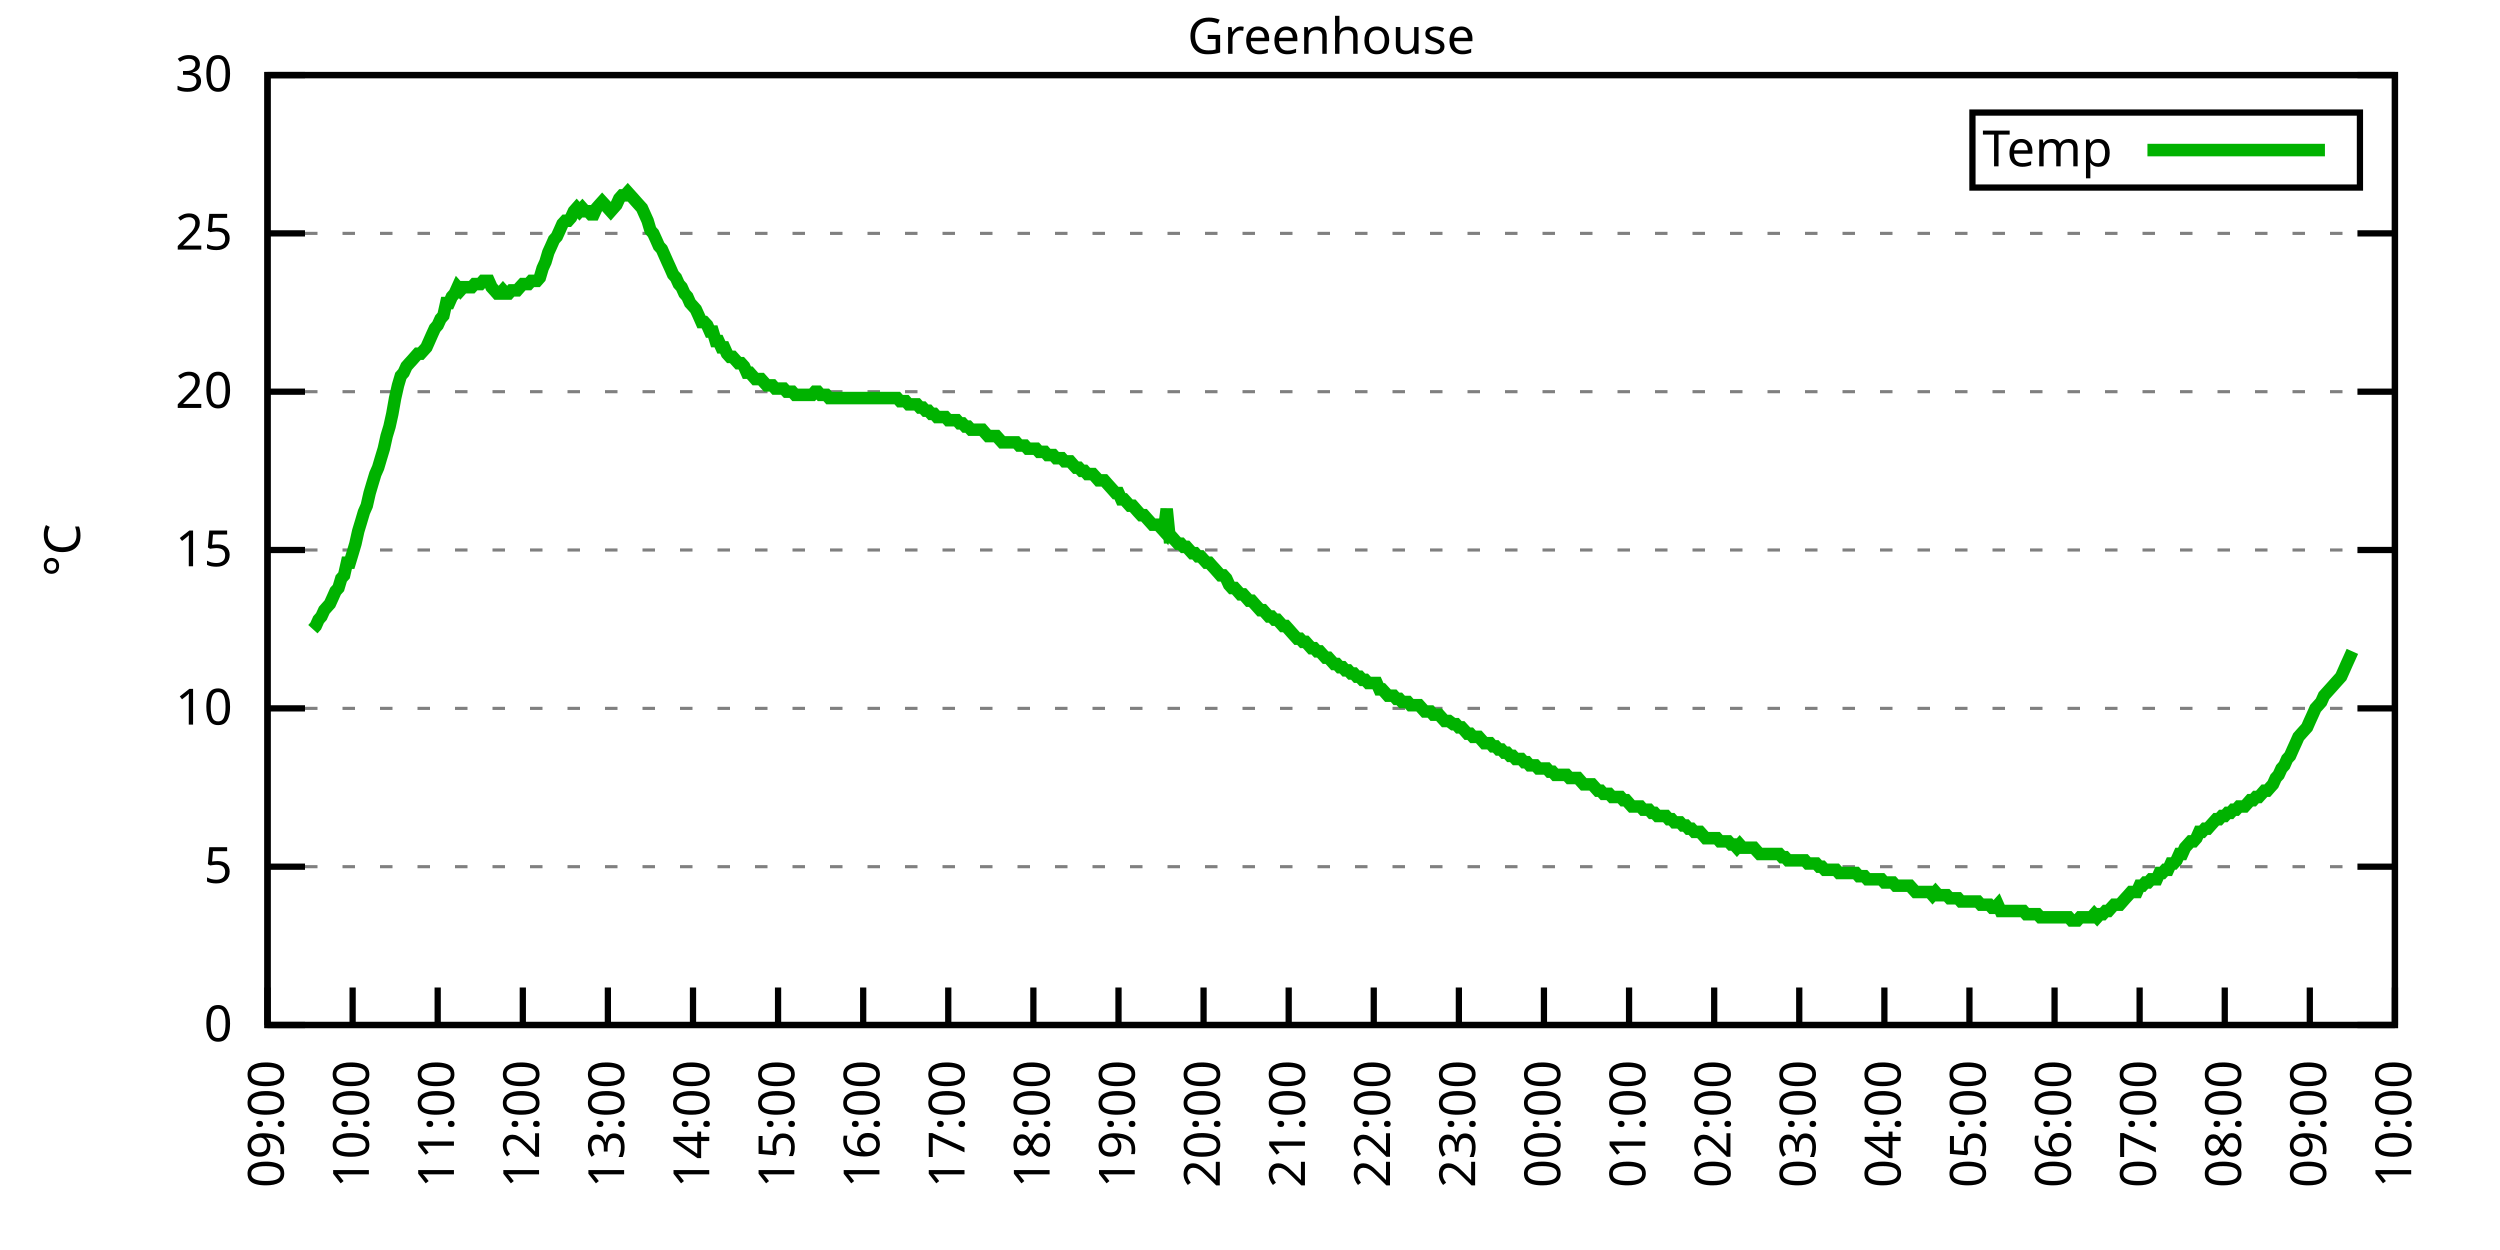
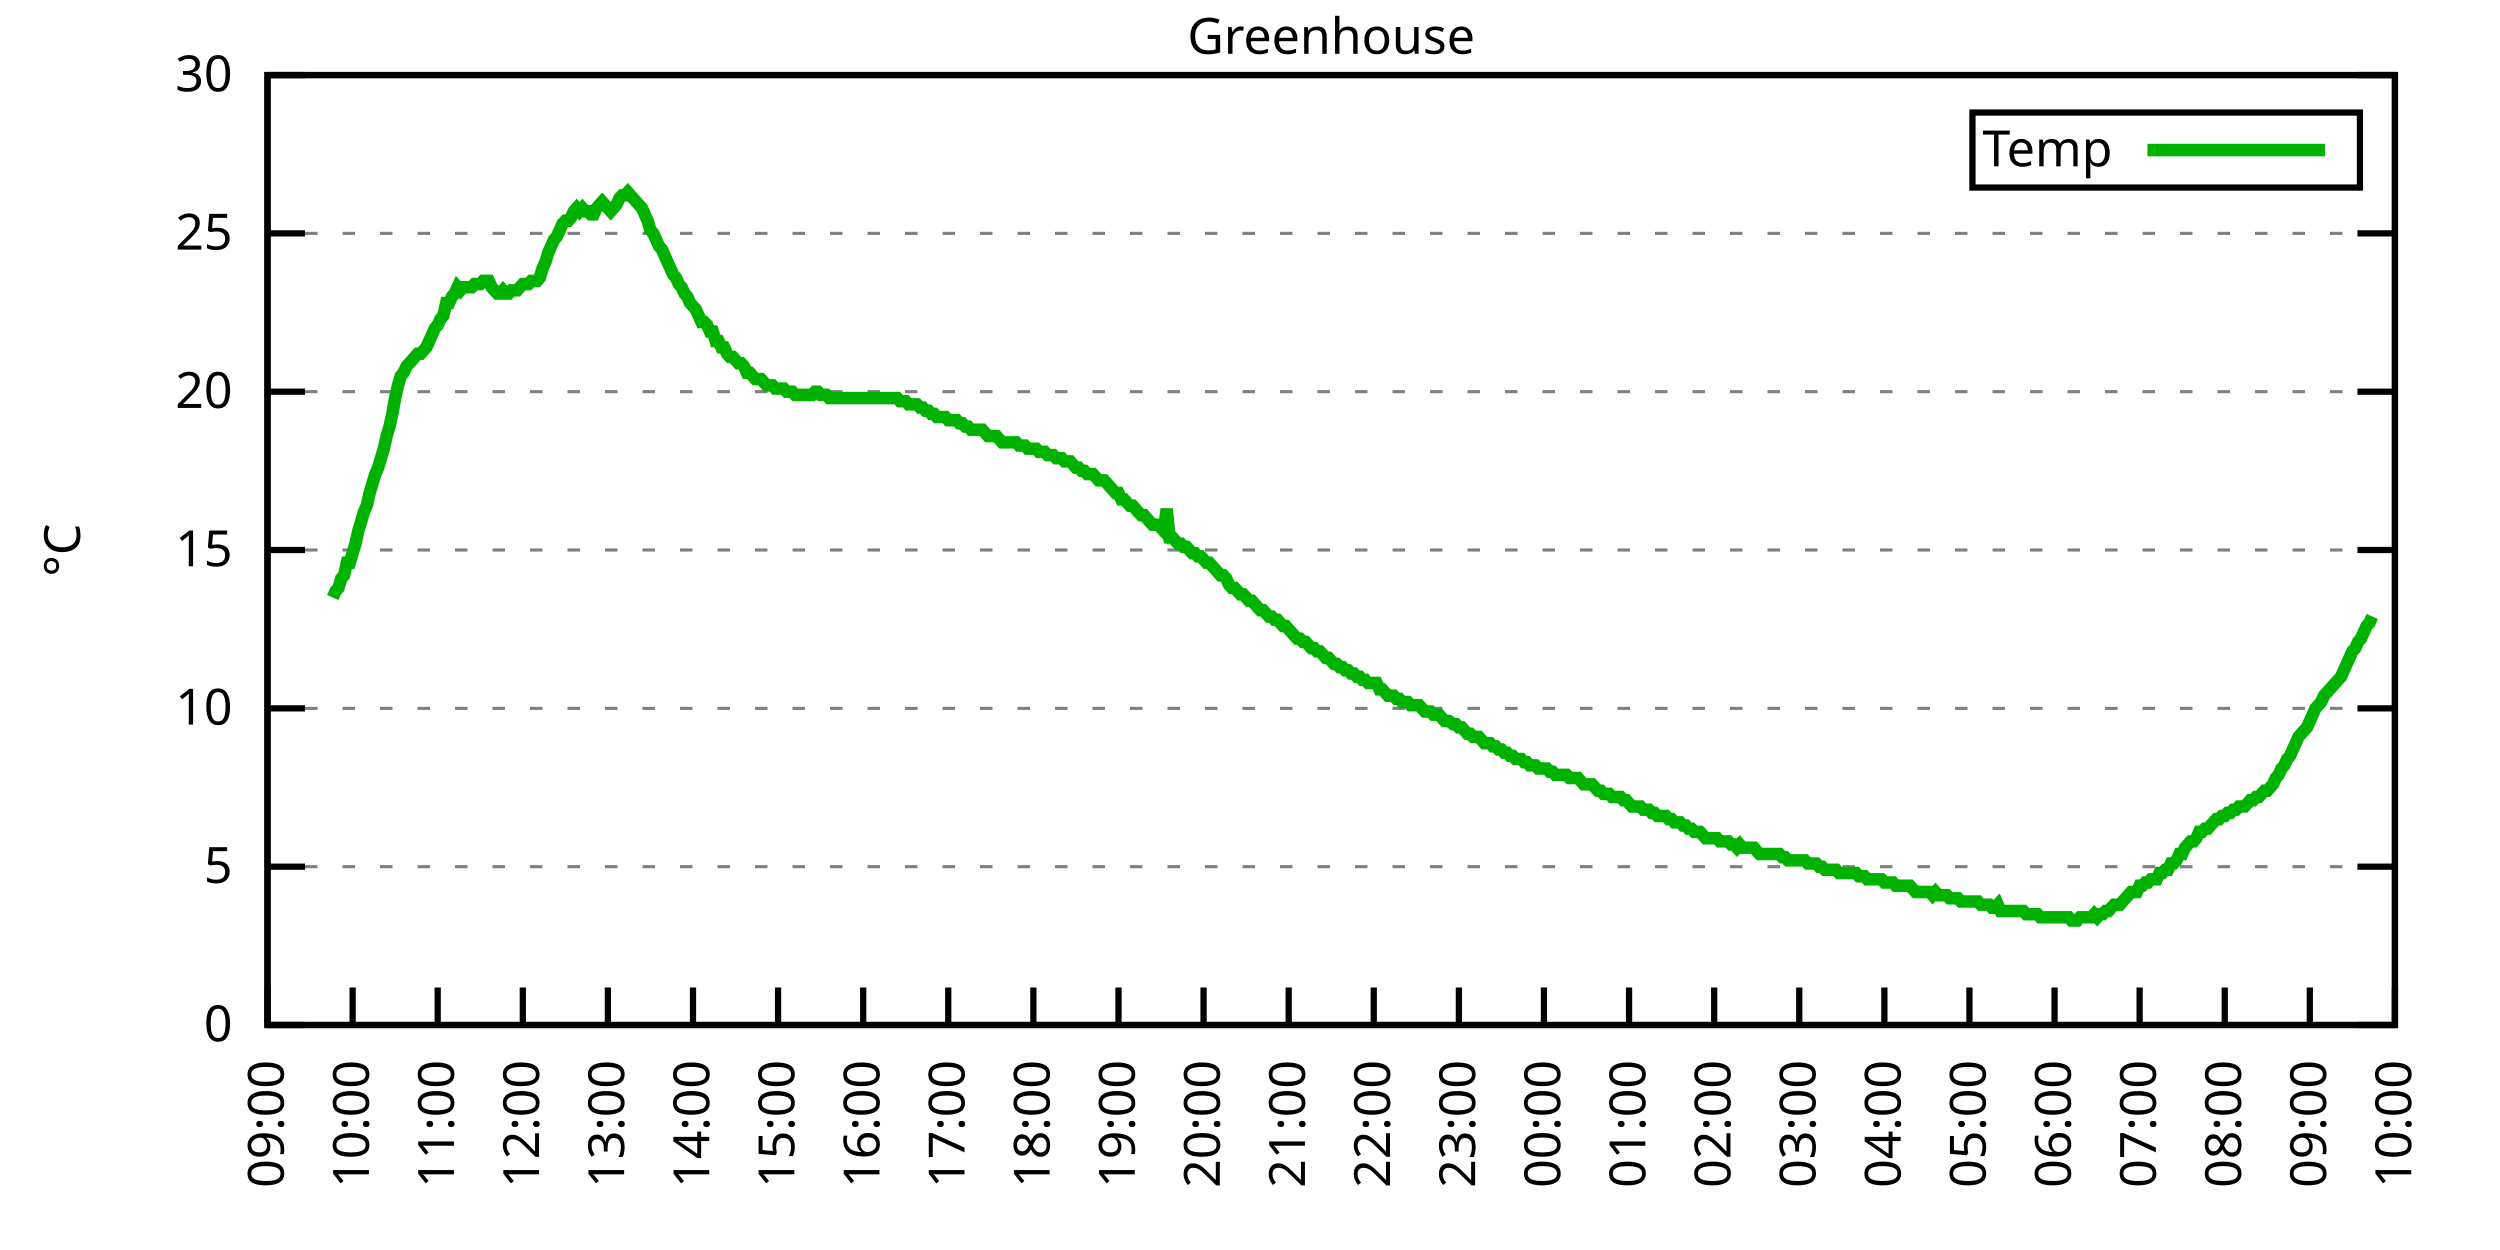
<svg xmlns="http://www.w3.org/2000/svg" xmlns:xlink="http://www.w3.org/1999/xlink" width="400" height="200" viewBox="0 0 400 200">
  <g id="gnuplot_canvas">
    <rect x="0" y="0" width="400" height="200" fill="none" />
    <defs>
      <circle id="gpDot" r="0.5" stroke-width="0.5" stroke="currentColor" />
      <path id="gpPt0" stroke-width="0.333" stroke="currentColor" d="M-1,0 h2 M0,-1 v2" />
      <path id="gpPt1" stroke-width="0.333" stroke="currentColor" d="M-1,-1 L1,1 M1,-1 L-1,1" />
      <path id="gpPt2" stroke-width="0.333" stroke="currentColor" d="M-1,0 L1,0 M0,-1 L0,1 M-1,-1 L1,1 M-1,1 L1,-1" />
      <rect id="gpPt3" stroke-width="0.333" stroke="currentColor" x="-1" y="-1" width="2" height="2" />
      <rect id="gpPt4" stroke-width="0.333" stroke="currentColor" fill="currentColor" x="-1" y="-1" width="2" height="2" />
      <circle id="gpPt5" stroke-width="0.333" stroke="currentColor" cx="0" cy="0" r="1" />
      <use xlink:href="#gpPt5" id="gpPt6" fill="currentColor" stroke="none" />
      <path id="gpPt7" stroke-width="0.333" stroke="currentColor" d="M0,-1.33 L-1.33,0.67 L1.33,0.67 z" />
      <use xlink:href="#gpPt7" id="gpPt8" fill="currentColor" stroke="none" />
      <use xlink:href="#gpPt7" id="gpPt9" stroke="currentColor" transform="rotate(180)" />
      <use xlink:href="#gpPt9" id="gpPt10" fill="currentColor" stroke="none" />
      <use xlink:href="#gpPt3" id="gpPt11" stroke="currentColor" transform="rotate(45)" />
      <use xlink:href="#gpPt11" id="gpPt12" fill="currentColor" stroke="none" />
      <path id="gpPt13" stroke-width="0.333" stroke="currentColor" d="M0,1.330 L1.265,0.411 L0.782,-1.067 L-0.782,-1.076 L-1.265,0.411 z" />
      <use xlink:href="#gpPt13" id="gpPt14" fill="currentColor" stroke="none" />
      <filter id="textbox" filterUnits="objectBoundingBox" x="0" y="0" height="1" width="1">
        <feFlood flood-color="white" flood-opacity="1" result="bgnd" />
        <feComposite in="SourceGraphic" in2="bgnd" operator="atop" />
      </filter>
      <filter id="greybox" filterUnits="objectBoundingBox" x="0" y="0" height="1" width="1">
        <feFlood flood-color="lightgrey" flood-opacity="1" result="grey" />
        <feComposite in="SourceGraphic" in2="grey" operator="atop" />
      </filter>
    </defs>
    <g fill="none" color="white" stroke="currentColor" stroke-width="1.00" stroke-linecap="butt" stroke-linejoin="miter">
</g>
    <g fill="none" color="black" stroke="currentColor" stroke-width="1.00" stroke-linecap="butt" stroke-linejoin="miter">
      <g stroke="none" shape-rendering="crispEdges">
        <polygon fill="rgb(255, 255, 255)" points="42.80,164.00 383.18,164.00 383.18,12.02 42.80,12.02 " />
      </g>
    </g>
    <g fill="none" color="black" stroke="currentColor" stroke-width="1.00" stroke-linecap="butt" stroke-linejoin="miter">
</g>
    <g fill="none" color="black" stroke="black" stroke-width="0.50" stroke-linecap="butt" stroke-linejoin="miter">
</g>
    <g fill="none" color="gray" stroke="currentColor" stroke-width="0.50" stroke-linecap="butt" stroke-linejoin="miter">
      <path stroke="gray" stroke-dasharray="2,4" class="gridline" d="M42.80,164.00 L383.19,164.00  " />
    </g>
    <g fill="none" color="gray" stroke="gray" stroke-width="1.00" stroke-linecap="butt" stroke-linejoin="miter">
</g>
    <g fill="none" color="black" stroke="currentColor" stroke-width="1.00" stroke-linecap="butt" stroke-linejoin="miter">
      <path stroke="black" d="M42.80,164.00 L48.80,164.00 M383.19,164.00 L377.19,164.00  " />
      <g transform="translate(37.20,166.60)" stroke="none" fill="black" font-family="Sans" font-size="8.00" text-anchor="end">
        <text>
          <tspan font-family="Sans"> 0</tspan>
        </text>
      </g>
    </g>
    <g fill="none" color="black" stroke="currentColor" stroke-width="1.00" stroke-linecap="butt" stroke-linejoin="miter">
</g>
    <g fill="none" color="black" stroke="black" stroke-width="0.50" stroke-linecap="butt" stroke-linejoin="miter">
</g>
    <g fill="none" color="gray" stroke="currentColor" stroke-width="0.50" stroke-linecap="butt" stroke-linejoin="miter">
      <path stroke="gray" stroke-dasharray="2,4" class="gridline" d="M42.80,138.67 L383.19,138.67  " />
    </g>
    <g fill="none" color="gray" stroke="gray" stroke-width="1.00" stroke-linecap="butt" stroke-linejoin="miter">
</g>
    <g fill="none" color="black" stroke="currentColor" stroke-width="1.00" stroke-linecap="butt" stroke-linejoin="miter">
      <path stroke="black" d="M42.80,138.67 L48.80,138.67 M383.19,138.67 L377.19,138.67  " />
      <g transform="translate(37.20,141.27)" stroke="none" fill="black" font-family="Sans" font-size="8.00" text-anchor="end">
        <text>
          <tspan font-family="Sans"> 5</tspan>
        </text>
      </g>
    </g>
    <g fill="none" color="black" stroke="currentColor" stroke-width="1.00" stroke-linecap="butt" stroke-linejoin="miter">
</g>
    <g fill="none" color="black" stroke="black" stroke-width="0.50" stroke-linecap="butt" stroke-linejoin="miter">
</g>
    <g fill="none" color="gray" stroke="currentColor" stroke-width="0.50" stroke-linecap="butt" stroke-linejoin="miter">
      <path stroke="gray" stroke-dasharray="2,4" class="gridline" d="M42.80,113.34 L383.19,113.34  " />
    </g>
    <g fill="none" color="gray" stroke="gray" stroke-width="1.00" stroke-linecap="butt" stroke-linejoin="miter">
</g>
    <g fill="none" color="black" stroke="currentColor" stroke-width="1.00" stroke-linecap="butt" stroke-linejoin="miter">
      <path stroke="black" d="M42.80,113.34 L48.80,113.34 M383.19,113.34 L377.19,113.34  " />
      <g transform="translate(37.20,115.94)" stroke="none" fill="black" font-family="Sans" font-size="8.00" text-anchor="end">
        <text>
          <tspan font-family="Sans"> 10</tspan>
        </text>
      </g>
    </g>
    <g fill="none" color="black" stroke="currentColor" stroke-width="1.00" stroke-linecap="butt" stroke-linejoin="miter">
</g>
    <g fill="none" color="black" stroke="black" stroke-width="0.50" stroke-linecap="butt" stroke-linejoin="miter">
</g>
    <g fill="none" color="gray" stroke="currentColor" stroke-width="0.50" stroke-linecap="butt" stroke-linejoin="miter">
      <path stroke="gray" stroke-dasharray="2,4" class="gridline" d="M42.80,88.00 L383.19,88.00  " />
    </g>
    <g fill="none" color="gray" stroke="gray" stroke-width="1.00" stroke-linecap="butt" stroke-linejoin="miter">
</g>
    <g fill="none" color="black" stroke="currentColor" stroke-width="1.00" stroke-linecap="butt" stroke-linejoin="miter">
      <path stroke="black" d="M42.80,88.00 L48.80,88.00 M383.19,88.00 L377.19,88.00  " />
      <g transform="translate(37.20,90.60)" stroke="none" fill="black" font-family="Sans" font-size="8.00" text-anchor="end">
        <text>
          <tspan font-family="Sans"> 15</tspan>
        </text>
      </g>
    </g>
    <g fill="none" color="black" stroke="currentColor" stroke-width="1.00" stroke-linecap="butt" stroke-linejoin="miter">
</g>
    <g fill="none" color="black" stroke="black" stroke-width="0.50" stroke-linecap="butt" stroke-linejoin="miter">
</g>
    <g fill="none" color="gray" stroke="currentColor" stroke-width="0.50" stroke-linecap="butt" stroke-linejoin="miter">
      <path stroke="gray" stroke-dasharray="2,4" class="gridline" d="M42.80,62.67 L383.19,62.67  " />
    </g>
    <g fill="none" color="gray" stroke="gray" stroke-width="1.00" stroke-linecap="butt" stroke-linejoin="miter">
</g>
    <g fill="none" color="black" stroke="currentColor" stroke-width="1.00" stroke-linecap="butt" stroke-linejoin="miter">
      <path stroke="black" d="M42.80,62.67 L48.80,62.67 M383.19,62.67 L377.19,62.67  " />
      <g transform="translate(37.20,65.27)" stroke="none" fill="black" font-family="Sans" font-size="8.00" text-anchor="end">
        <text>
          <tspan font-family="Sans"> 20</tspan>
        </text>
      </g>
    </g>
    <g fill="none" color="black" stroke="currentColor" stroke-width="1.00" stroke-linecap="butt" stroke-linejoin="miter">
</g>
    <g fill="none" color="black" stroke="black" stroke-width="0.50" stroke-linecap="butt" stroke-linejoin="miter">
</g>
    <g fill="none" color="gray" stroke="currentColor" stroke-width="0.50" stroke-linecap="butt" stroke-linejoin="miter">
      <path stroke="gray" stroke-dasharray="2,4" class="gridline" d="M42.80,37.34 L383.19,37.34  " />
    </g>
    <g fill="none" color="gray" stroke="gray" stroke-width="1.00" stroke-linecap="butt" stroke-linejoin="miter">
</g>
    <g fill="none" color="black" stroke="currentColor" stroke-width="1.00" stroke-linecap="butt" stroke-linejoin="miter">
      <path stroke="black" d="M42.80,37.34 L48.80,37.34 M383.19,37.34 L377.19,37.34  " />
      <g transform="translate(37.20,39.94)" stroke="none" fill="black" font-family="Sans" font-size="8.00" text-anchor="end">
        <text>
          <tspan font-family="Sans"> 25</tspan>
        </text>
      </g>
    </g>
    <g fill="none" color="black" stroke="currentColor" stroke-width="1.00" stroke-linecap="butt" stroke-linejoin="miter">
</g>
    <g fill="none" color="black" stroke="black" stroke-width="0.50" stroke-linecap="butt" stroke-linejoin="miter">
</g>
    <g fill="none" color="gray" stroke="currentColor" stroke-width="0.50" stroke-linecap="butt" stroke-linejoin="miter">
      <path stroke="gray" stroke-dasharray="2,4" class="gridline" d="M42.80,12.01 L383.19,12.01  " />
    </g>
    <g fill="none" color="gray" stroke="gray" stroke-width="1.00" stroke-linecap="butt" stroke-linejoin="miter">
</g>
    <g fill="none" color="black" stroke="currentColor" stroke-width="1.00" stroke-linecap="butt" stroke-linejoin="miter">
      <path stroke="black" d="M42.80,12.01 L48.80,12.01 M383.19,12.01 L377.19,12.01  " />
      <g transform="translate(37.20,14.61)" stroke="none" fill="black" font-family="Sans" font-size="8.00" text-anchor="end">
        <text>
          <tspan font-family="Sans"> 30</tspan>
        </text>
      </g>
    </g>
    <g fill="none" color="black" stroke="currentColor" stroke-width="1.00" stroke-linecap="butt" stroke-linejoin="miter">
      <path stroke="black" d="M42.80,164.00 L42.80,158.00  " />
      <g transform="translate(45.40,169.60) rotate(270.00)" stroke="none" fill="black" font-family="Sans" font-size="8.00" text-anchor="end">
        <text>
          <tspan font-family="Sans">09:00</tspan>
        </text>
      </g>
    </g>
    <g fill="none" color="black" stroke="currentColor" stroke-width="1.00" stroke-linecap="butt" stroke-linejoin="miter">
      <path stroke="black" d="M56.42,164.00 L56.42,158.00  " />
      <g transform="translate(59.02,169.60) rotate(270.00)" stroke="none" fill="black" font-family="Sans" font-size="8.00" text-anchor="end">
        <text>
          <tspan font-family="Sans">10:00</tspan>
        </text>
      </g>
    </g>
    <g fill="none" color="black" stroke="currentColor" stroke-width="1.00" stroke-linecap="butt" stroke-linejoin="miter">
      <path stroke="black" d="M70.03,164.00 L70.03,158.00  " />
      <g transform="translate(72.63,169.60) rotate(270.00)" stroke="none" fill="black" font-family="Sans" font-size="8.00" text-anchor="end">
        <text>
          <tspan font-family="Sans">11:00</tspan>
        </text>
      </g>
    </g>
    <g fill="none" color="black" stroke="currentColor" stroke-width="1.00" stroke-linecap="butt" stroke-linejoin="miter">
      <path stroke="black" d="M83.65,164.00 L83.65,158.00  " />
      <g transform="translate(86.25,169.60) rotate(270.00)" stroke="none" fill="black" font-family="Sans" font-size="8.00" text-anchor="end">
        <text>
          <tspan font-family="Sans">12:00</tspan>
        </text>
      </g>
    </g>
    <g fill="none" color="black" stroke="currentColor" stroke-width="1.00" stroke-linecap="butt" stroke-linejoin="miter">
      <path stroke="black" d="M97.26,164.00 L97.26,158.00  " />
      <g transform="translate(99.86,169.60) rotate(270.00)" stroke="none" fill="black" font-family="Sans" font-size="8.00" text-anchor="end">
        <text>
          <tspan font-family="Sans">13:00</tspan>
        </text>
      </g>
    </g>
    <g fill="none" color="black" stroke="currentColor" stroke-width="1.00" stroke-linecap="butt" stroke-linejoin="miter">
      <path stroke="black" d="M110.88,164.00 L110.88,158.00  " />
      <g transform="translate(113.48,169.60) rotate(270.00)" stroke="none" fill="black" font-family="Sans" font-size="8.00" text-anchor="end">
        <text>
          <tspan font-family="Sans">14:00</tspan>
        </text>
      </g>
    </g>
    <g fill="none" color="black" stroke="currentColor" stroke-width="1.00" stroke-linecap="butt" stroke-linejoin="miter">
      <path stroke="black" d="M124.49,164.00 L124.49,158.00  " />
      <g transform="translate(127.09,169.60) rotate(270.00)" stroke="none" fill="black" font-family="Sans" font-size="8.00" text-anchor="end">
        <text>
          <tspan font-family="Sans">15:00</tspan>
        </text>
      </g>
    </g>
    <g fill="none" color="black" stroke="currentColor" stroke-width="1.00" stroke-linecap="butt" stroke-linejoin="miter">
      <path stroke="black" d="M138.11,164.00 L138.11,158.00  " />
      <g transform="translate(140.71,169.60) rotate(270.00)" stroke="none" fill="black" font-family="Sans" font-size="8.00" text-anchor="end">
        <text>
          <tspan font-family="Sans">16:00</tspan>
        </text>
      </g>
    </g>
    <g fill="none" color="black" stroke="currentColor" stroke-width="1.00" stroke-linecap="butt" stroke-linejoin="miter">
      <path stroke="black" d="M151.72,164.00 L151.72,158.00  " />
      <g transform="translate(154.32,169.60) rotate(270.00)" stroke="none" fill="black" font-family="Sans" font-size="8.00" text-anchor="end">
        <text>
          <tspan font-family="Sans">17:00</tspan>
        </text>
      </g>
    </g>
    <g fill="none" color="black" stroke="currentColor" stroke-width="1.00" stroke-linecap="butt" stroke-linejoin="miter">
      <path stroke="black" d="M165.34,164.00 L165.34,158.00  " />
      <g transform="translate(167.94,169.60) rotate(270.00)" stroke="none" fill="black" font-family="Sans" font-size="8.00" text-anchor="end">
        <text>
          <tspan font-family="Sans">18:00</tspan>
        </text>
      </g>
    </g>
    <g fill="none" color="black" stroke="currentColor" stroke-width="1.00" stroke-linecap="butt" stroke-linejoin="miter">
      <path stroke="black" d="M178.96,164.00 L178.96,158.00  " />
      <g transform="translate(181.56,169.60) rotate(270.00)" stroke="none" fill="black" font-family="Sans" font-size="8.00" text-anchor="end">
        <text>
          <tspan font-family="Sans">19:00</tspan>
        </text>
      </g>
    </g>
    <g fill="none" color="black" stroke="currentColor" stroke-width="1.00" stroke-linecap="butt" stroke-linejoin="miter">
      <path stroke="black" d="M192.57,164.00 L192.57,158.00  " />
      <g transform="translate(195.17,169.60) rotate(270.00)" stroke="none" fill="black" font-family="Sans" font-size="8.00" text-anchor="end">
        <text>
          <tspan font-family="Sans">20:00</tspan>
        </text>
      </g>
    </g>
    <g fill="none" color="black" stroke="currentColor" stroke-width="1.00" stroke-linecap="butt" stroke-linejoin="miter">
      <path stroke="black" d="M206.19,164.00 L206.19,158.00  " />
      <g transform="translate(208.79,169.60) rotate(270.00)" stroke="none" fill="black" font-family="Sans" font-size="8.00" text-anchor="end">
        <text>
          <tspan font-family="Sans">21:00</tspan>
        </text>
      </g>
    </g>
    <g fill="none" color="black" stroke="currentColor" stroke-width="1.00" stroke-linecap="butt" stroke-linejoin="miter">
      <path stroke="black" d="M219.80,164.00 L219.80,158.00  " />
      <g transform="translate(222.40,169.60) rotate(270.00)" stroke="none" fill="black" font-family="Sans" font-size="8.00" text-anchor="end">
        <text>
          <tspan font-family="Sans">22:00</tspan>
        </text>
      </g>
    </g>
    <g fill="none" color="black" stroke="currentColor" stroke-width="1.00" stroke-linecap="butt" stroke-linejoin="miter">
      <path stroke="black" d="M233.42,164.00 L233.42,158.00  " />
      <g transform="translate(236.02,169.60) rotate(270.00)" stroke="none" fill="black" font-family="Sans" font-size="8.00" text-anchor="end">
        <text>
          <tspan font-family="Sans">23:00</tspan>
        </text>
      </g>
    </g>
    <g fill="none" color="black" stroke="currentColor" stroke-width="1.00" stroke-linecap="butt" stroke-linejoin="miter">
      <path stroke="black" d="M247.03,164.00 L247.03,158.00  " />
      <g transform="translate(249.63,169.60) rotate(270.00)" stroke="none" fill="black" font-family="Sans" font-size="8.00" text-anchor="end">
        <text>
          <tspan font-family="Sans">00:00</tspan>
        </text>
      </g>
    </g>
    <g fill="none" color="black" stroke="currentColor" stroke-width="1.00" stroke-linecap="butt" stroke-linejoin="miter">
      <path stroke="black" d="M260.65,164.00 L260.65,158.00  " />
      <g transform="translate(263.25,169.60) rotate(270.00)" stroke="none" fill="black" font-family="Sans" font-size="8.00" text-anchor="end">
        <text>
          <tspan font-family="Sans">01:00</tspan>
        </text>
      </g>
    </g>
    <g fill="none" color="black" stroke="currentColor" stroke-width="1.00" stroke-linecap="butt" stroke-linejoin="miter">
      <path stroke="black" d="M274.27,164.00 L274.27,158.00  " />
      <g transform="translate(276.87,169.60) rotate(270.00)" stroke="none" fill="black" font-family="Sans" font-size="8.00" text-anchor="end">
        <text>
          <tspan font-family="Sans">02:00</tspan>
        </text>
      </g>
    </g>
    <g fill="none" color="black" stroke="currentColor" stroke-width="1.00" stroke-linecap="butt" stroke-linejoin="miter">
      <path stroke="black" d="M287.88,164.00 L287.88,158.00  " />
      <g transform="translate(290.48,169.60) rotate(270.00)" stroke="none" fill="black" font-family="Sans" font-size="8.00" text-anchor="end">
        <text>
          <tspan font-family="Sans">03:00</tspan>
        </text>
      </g>
    </g>
    <g fill="none" color="black" stroke="currentColor" stroke-width="1.00" stroke-linecap="butt" stroke-linejoin="miter">
      <path stroke="black" d="M301.50,164.00 L301.50,158.00  " />
      <g transform="translate(304.10,169.60) rotate(270.00)" stroke="none" fill="black" font-family="Sans" font-size="8.00" text-anchor="end">
        <text>
          <tspan font-family="Sans">04:00</tspan>
        </text>
      </g>
    </g>
    <g fill="none" color="black" stroke="currentColor" stroke-width="1.00" stroke-linecap="butt" stroke-linejoin="miter">
      <path stroke="black" d="M315.11,164.00 L315.11,158.00  " />
      <g transform="translate(317.71,169.60) rotate(270.00)" stroke="none" fill="black" font-family="Sans" font-size="8.00" text-anchor="end">
        <text>
          <tspan font-family="Sans">05:00</tspan>
        </text>
      </g>
    </g>
    <g fill="none" color="black" stroke="currentColor" stroke-width="1.00" stroke-linecap="butt" stroke-linejoin="miter">
      <path stroke="black" d="M328.73,164.00 L328.73,158.00  " />
      <g transform="translate(331.33,169.60) rotate(270.00)" stroke="none" fill="black" font-family="Sans" font-size="8.00" text-anchor="end">
        <text>
          <tspan font-family="Sans">06:00</tspan>
        </text>
      </g>
    </g>
    <g fill="none" color="black" stroke="currentColor" stroke-width="1.00" stroke-linecap="butt" stroke-linejoin="miter">
      <path stroke="black" d="M342.34,164.00 L342.34,158.00  " />
      <g transform="translate(344.94,169.60) rotate(270.00)" stroke="none" fill="black" font-family="Sans" font-size="8.00" text-anchor="end">
        <text>
          <tspan font-family="Sans">07:00</tspan>
        </text>
      </g>
    </g>
    <g fill="none" color="black" stroke="currentColor" stroke-width="1.00" stroke-linecap="butt" stroke-linejoin="miter">
      <path stroke="black" d="M355.96,164.00 L355.96,158.00  " />
      <g transform="translate(358.56,169.60) rotate(270.00)" stroke="none" fill="black" font-family="Sans" font-size="8.00" text-anchor="end">
        <text>
          <tspan font-family="Sans">08:00</tspan>
        </text>
      </g>
    </g>
    <g fill="none" color="black" stroke="currentColor" stroke-width="1.00" stroke-linecap="butt" stroke-linejoin="miter">
      <path stroke="black" d="M369.57,164.00 L369.57,158.00  " />
      <g transform="translate(372.17,169.60) rotate(270.00)" stroke="none" fill="black" font-family="Sans" font-size="8.00" text-anchor="end">
        <text>
          <tspan font-family="Sans">09:00</tspan>
        </text>
      </g>
    </g>
    <g fill="none" color="black" stroke="currentColor" stroke-width="1.00" stroke-linecap="butt" stroke-linejoin="miter">
      <path stroke="black" d="M383.19,164.00 L383.19,158.00  " />
      <g transform="translate(385.79,169.60) rotate(270.00)" stroke="none" fill="black" font-family="Sans" font-size="8.00" text-anchor="end">
        <text>
          <tspan font-family="Sans">10:00</tspan>
        </text>
      </g>
    </g>
    <g fill="none" color="black" stroke="currentColor" stroke-width="1.00" stroke-linecap="butt" stroke-linejoin="miter">
</g>
    <g fill="none" color="black" stroke="currentColor" stroke-width="1.00" stroke-linecap="butt" stroke-linejoin="miter">
      <path stroke="black" d="M42.80,12.01 L42.80,164.00 L383.19,164.00 L383.19,12.01 L42.80,12.01 Z  " />
    </g>
    <g fill="none" color="black" stroke="currentColor" stroke-width="1.00" stroke-linecap="butt" stroke-linejoin="miter">
</g>
    <g fill="none" color="black" stroke="currentColor" stroke-width="1.00" stroke-linecap="butt" stroke-linejoin="miter">
      <path stroke="black" d="M315.59,30.01 L315.59,18.01 L377.59,18.01 L377.59,30.01 L315.59,30.01 Z  " />
    </g>
    <g id="Greenhouse_plot_1">
      <g fill="none" color="white" stroke="black" stroke-width="2.00" stroke-linecap="butt" stroke-linejoin="miter">
</g>
      <g fill="none" color="black" stroke="currentColor" stroke-width="2.00" stroke-linecap="butt" stroke-linejoin="miter">
        <g transform="translate(337.99,26.61)" stroke="none" fill="black" font-family="Sans" font-size="8.00" text-anchor="end">
          <text>
            <tspan font-family="Sans">Temp</tspan>
          </text>
        </g>
      </g>
      <g fill="none" color="black" stroke="currentColor" stroke-width="2.00" stroke-linecap="butt" stroke-linejoin="miter">
-         <path stroke="rgb(  0, 178,   0)" d="M343.59,24.01 L371.99,24.01 M50.06,100.67 L50.52,100.16 L50.97,99.15 L51.42,98.64 L51.88,97.63 L52.33,97.12   L52.78,96.62 L53.24,95.60 L53.69,94.59 L54.15,94.08 L54.60,92.56 L55.05,92.06 L55.51,90.03 L55.96,90.03   L56.42,88.51 L56.87,86.99 L57.32,84.97 L57.78,83.45 L58.23,81.93 L58.68,80.91 L59.14,78.89 L59.59,77.37   L60.05,75.85 L60.50,74.83 L60.95,73.31 L61.41,71.79 L61.86,69.77 L62.32,68.25 L62.77,66.22 L63.22,63.69   L63.68,61.66 L64.13,60.14 L64.58,59.63 L65.04,58.62 L65.49,58.11 L65.95,57.61 L66.40,57.10 L66.85,56.59   L67.31,56.59 L67.76,56.09 L68.22,55.58 L68.67,54.57 L69.12,53.55 L69.58,52.54 L70.03,52.03 L70.49,51.02   L70.94,50.51 L71.39,48.49 L71.85,48.49 L72.30,47.47 L72.75,46.97 L73.21,45.95 L73.66,46.46 L74.12,45.95   L74.57,45.95 L75.02,45.95 L75.48,45.95 L75.93,45.45 L76.39,45.45 L76.84,45.45 L77.29,44.94 L77.75,44.94   L78.20,44.94 L78.65,45.95 L79.11,46.46 L79.56,46.97 L80.02,46.97 L80.47,46.46 L80.92,46.97 L81.38,46.97   L81.83,46.46 L82.29,46.46 L82.74,46.46 L83.19,45.95 L83.65,45.45 L84.10,45.45 L84.55,45.45 L85.01,44.94   L85.46,44.94 L85.92,44.94 L86.37,44.43 L86.82,42.91 L87.28,41.90 L87.73,40.38 L88.19,39.37 L88.64,38.35   L89.09,37.85 L89.55,36.84 L90.00,35.82 L90.45,35.32 L90.91,35.32 L91.36,34.81 L91.82,33.80 L92.27,33.29   L92.72,33.80 L93.18,33.29 L93.63,33.80 L94.09,33.80 L94.54,34.30 L94.99,34.30 L95.45,33.29 L95.90,32.78   L96.35,32.28 L96.81,32.78 L97.26,33.29 L97.72,33.80 L98.17,33.29 L98.62,32.78 L99.08,31.77 L99.53,31.26   L99.99,31.26 L100.44,30.76 L100.89,31.26 L101.35,31.77 L101.80,32.28 L102.25,32.78 L102.71,33.29 L103.16,34.30   L103.62,35.32 L104.07,36.84 L104.52,37.34 L104.98,38.35 L105.43,39.37 L105.89,39.87 L106.34,40.89 L106.79,41.90   L107.25,42.91 L107.70,43.93 L108.15,44.43 L108.61,45.45 L109.06,45.95 L109.52,46.97 L109.97,47.47 L110.42,48.49   L110.88,48.99 L111.33,49.50 L111.79,50.51 L112.24,51.53 L112.69,51.53 L113.15,52.03 L113.60,53.05 L114.05,53.05   L114.51,54.57 L114.96,54.57 L115.42,55.58 L115.87,55.58 L116.32,56.59 L116.78,57.10 L117.23,57.10 L117.69,57.61   L118.14,58.11 L118.59,58.11 L119.05,58.62 L119.50,59.63 L119.96,59.63 L120.41,60.14 L120.86,60.65 L121.32,60.65   L121.77,60.65 L122.22,61.15 L122.68,61.66 L123.13,61.66 L123.59,61.66 L124.04,62.17 L124.49,62.17 L124.95,62.17   L125.40,62.17 L125.86,62.67 L126.31,62.67 L126.76,62.67 L127.22,63.18 L127.67,63.18 L128.12,63.18 L128.58,63.18   L129.03,63.18 L129.49,63.18 L129.94,63.18 L130.39,62.67 L130.85,62.67 L131.30,63.18 L131.76,63.18 L132.21,63.18   L132.66,63.69 L133.12,63.69 L133.57,63.69 L134.02,63.69 L134.48,63.69 L134.93,63.69 L135.39,63.69 L135.84,63.69   L136.29,63.69 L136.75,63.69 L137.20,63.69 L137.66,63.69 L138.11,63.69 L138.56,63.69 L139.02,63.69 L139.47,63.69   L139.92,63.69 L140.38,63.69 L140.83,63.69 L141.29,63.69 L141.74,63.69 L142.19,63.69 L142.65,63.69 L143.10,63.69   L143.56,63.69 L144.01,64.19 L144.46,64.19 L144.92,64.19 L145.37,64.70 L145.82,64.70 L146.28,64.70 L146.73,64.70   L147.19,65.21 L147.64,65.21 L148.09,65.71 L148.55,65.71 L149.00,66.22 L149.46,66.22 L149.91,66.73 L150.36,66.73   L150.82,66.73 L151.27,66.73 L151.72,67.23 L152.18,67.23 L152.63,67.23 L153.09,67.23 L153.54,67.74 L153.99,67.74   L154.45,68.25 L154.90,68.25 L155.36,68.75 L155.81,68.75 L156.26,68.75 L156.72,68.75 L157.17,68.75 L157.62,69.26   L158.08,69.77 L158.53,69.77 L158.99,69.77 L159.44,69.77 L159.89,70.27 L160.35,70.78 L160.80,70.78 L161.26,70.78   L161.71,70.78 L162.16,70.78 L162.62,70.78 L163.07,71.29 L163.52,71.29 L163.98,71.29 L164.43,71.79 L164.89,71.79   L165.34,71.79 L165.79,71.79 L166.25,72.30 L166.70,72.30 L167.16,72.30 L167.61,72.81 L168.06,72.81 L168.52,72.81   L168.97,73.31 L169.43,73.31 L169.88,73.31 L170.33,73.82 L170.79,73.82 L171.24,73.82 L171.69,74.33 L172.15,74.83   L172.60,74.83 L173.06,75.34 L173.51,75.34 L173.96,75.85 L174.42,75.85 L174.87,75.85 L175.33,76.35 L175.78,76.86   L176.23,76.86 L176.69,76.86 L177.14,77.37 L177.59,77.87 L178.05,78.38 L178.50,78.89 L178.96,78.89 L179.41,79.90   L179.86,79.90 L180.32,80.41 L180.77,80.91 L181.23,80.91 L181.68,81.42 L182.13,81.93 L182.59,82.43 L183.04,82.43   L183.49,82.94 L183.95,83.45 L184.40,83.95 L184.86,83.95 L185.31,83.95 L185.76,84.46 L186.22,84.97 L186.67,81.42   L187.13,85.98 L187.58,85.98 L188.03,86.49 L188.49,86.99 L188.94,86.99 L189.39,87.50 L189.85,87.50 L190.30,88.00   L190.76,88.51 L191.21,88.51 L191.66,89.02 L192.12,89.02 L192.57,89.52 L193.03,90.03 L193.48,90.03 L193.93,90.54   L194.39,91.04 L194.84,91.55 L195.29,92.06 L195.75,92.06 L196.20,92.56 L196.66,93.58 L197.11,94.08 L197.56,94.08   L198.02,94.59 L198.47,95.10 L198.93,95.10 L199.38,95.60 L199.83,96.11 L200.29,96.11 L200.74,96.62 L201.19,97.12   L201.65,97.63 L202.10,97.63 L202.56,98.14 L203.01,98.64 L203.46,98.64 L203.92,99.15 L204.37,99.15 L204.83,99.66   L205.28,100.16 L205.73,100.16 L206.19,100.67 L206.64,101.18 L207.09,101.68 L207.55,102.19 L208.00,102.19 L208.46,102.70   L208.91,102.70 L209.36,103.20 L209.82,103.71 L210.27,103.71 L210.73,104.22 L211.18,104.22 L211.63,104.72 L212.09,105.23   L212.54,105.23 L213.00,105.74 L213.45,106.24 L213.90,106.24 L214.36,106.75 L214.81,106.75 L215.26,107.26 L215.72,107.26   L216.17,107.76 L216.63,107.76 L217.08,108.27 L217.53,108.27 L217.99,108.78 L218.44,108.78 L218.90,109.28 L219.35,109.28   L219.80,109.28 L220.26,109.28 L220.71,110.30 L221.16,110.30 L221.62,110.80 L222.07,111.31 L222.53,111.31 L222.98,111.31   L223.43,111.82 L223.89,111.82 L224.34,112.32 L224.80,112.32 L225.25,112.32 L225.70,112.83 L226.16,112.83 L226.61,112.83   L227.06,112.83 L227.52,113.34 L227.97,113.84 L228.43,113.84 L228.88,113.84 L229.33,114.35 L229.79,114.35 L230.24,114.35   L230.70,114.86 L231.15,115.36 L231.60,115.36 L231.83,115.36 L232.51,115.87 L232.96,115.87 L233.42,116.38 L233.87,116.38   L234.33,116.88 L234.78,117.39 L235.23,117.39 L235.69,117.90 L236.14,117.90 L236.60,117.90 L237.05,118.40 L237.50,118.91   L237.96,118.91 L238.41,118.91 L238.86,119.42 L239.32,119.42 L239.77,119.92 L240.23,119.92 L240.68,120.43 L241.13,120.43   L241.59,120.94 L242.04,120.94 L242.50,121.44 L242.95,121.44 L243.40,121.44 L243.86,121.95 L244.31,121.95 L244.76,122.46   L245.22,122.46 L245.67,122.46 L246.13,122.96 L246.58,122.96 L247.03,122.96 L247.49,122.96 L247.94,123.47 L248.40,123.47   L248.85,123.98 L249.30,123.98 L249.76,123.98 L250.21,123.98 L250.66,123.98 L251.12,124.48 L251.57,124.48 L252.03,124.48   L252.48,124.48 L252.93,124.99 L253.39,125.50 L253.84,125.50 L254.30,125.50 L254.75,125.50 L255.20,126.00 L255.66,126.51   L256.11,126.51 L256.56,127.02 L257.02,127.02 L257.47,127.02 L257.93,127.52 L258.38,127.52 L258.83,127.52 L259.29,127.52   L259.74,128.03 L260.20,128.03 L260.65,128.54 L261.10,129.04 L261.56,129.04 L262.01,129.04 L262.47,129.04 L262.92,129.55   L263.37,129.55 L263.83,129.55 L264.28,130.06 L264.73,130.06 L265.19,130.56 L265.64,130.56 L266.10,130.56 L266.55,130.56   L267.00,131.07 L267.46,131.07 L267.91,131.58 L268.37,131.58 L268.82,131.58 L269.27,132.08 L269.73,132.08 L270.18,132.59   L270.63,132.59 L271.09,133.10 L271.54,133.10 L272.00,133.10 L272.45,133.60 L272.90,134.11 L273.36,134.11 L273.81,134.11   L274.27,134.11 L274.72,134.11 L275.17,134.62 L275.63,134.62 L276.08,134.62 L276.53,134.62 L276.99,135.12 L277.44,135.12   L277.90,135.63 L278.35,135.12 L278.80,135.63 L279.26,135.63 L279.71,135.63 L280.17,135.63 L280.62,135.63 L281.07,136.14   L281.53,136.64 L281.98,136.64 L282.43,136.64 L282.89,136.64 L283.34,136.64 L283.80,136.64 L284.25,136.64 L284.70,136.64   L285.16,137.15 L285.61,137.15 L286.07,137.66 L286.52,137.66 L286.97,137.66 L287.43,137.66 L287.88,137.66 L288.33,137.66   L288.79,137.66 L289.24,138.16 L289.70,138.16 L290.15,138.16 L290.60,138.16 L291.06,138.67 L291.51,138.67 L291.97,139.17   L292.42,139.17 L292.87,139.17 L293.33,139.17 L293.78,139.17 L294.23,139.68 L294.69,139.68 L295.14,139.68 L295.60,139.68   L296.05,139.68 L296.50,139.68 L296.96,139.68 L297.41,140.19 L297.87,140.19 L298.32,140.19 L298.77,140.69 L299.23,140.69   L299.68,140.69 L300.13,140.69 L300.59,140.69 L301.04,140.69 L301.50,141.20 L301.95,141.20 L302.40,141.20 L302.86,141.20   L303.31,141.71 L303.77,141.71 L304.22,141.71 L304.67,141.71 L305.13,141.71 L305.58,141.71 L306.03,142.21 L306.49,142.72   L306.94,142.72 L307.40,142.72 L307.85,142.72 L308.30,142.72 L308.76,142.72 L309.21,143.23 L309.67,142.72 L310.12,143.23   L310.57,143.23 L311.03,143.23 L311.48,143.23 L311.94,143.73 L312.39,143.73 L312.84,143.73 L313.30,143.73 L313.75,144.24   L314.20,144.24 L314.66,144.24 L315.11,144.24 L315.57,144.24 L316.02,144.24 L316.47,144.24 L316.93,144.75 L317.38,144.75   L317.84,144.75 L318.29,144.75 L318.74,145.25 L319.20,145.25 L319.65,144.75 L320.10,145.76 L320.56,145.76 L321.01,145.76   L321.47,145.76 L321.92,145.76 L322.37,145.76 L322.83,145.76 L323.28,145.76 L323.74,145.76 L324.19,146.27 L324.64,146.27   L325.10,146.27 L325.55,146.27 L326.00,146.27 L326.46,146.77 L326.91,146.77 L327.37,146.77 L327.82,146.77 L328.27,146.77   L328.73,146.77 L329.18,146.77 L329.64,146.77 L330.09,146.77 L330.54,146.77 L331.00,146.77 L331.45,147.28 L331.90,147.28   L332.36,147.28 L332.81,146.77 L333.27,146.77 L333.72,146.77 L334.17,146.77 L334.63,146.77 L335.08,146.27 L335.54,146.77   L335.99,146.27 L336.44,146.27 L336.90,145.76 L337.35,145.76 L337.80,145.25 L338.26,144.75 L338.71,144.75 L339.17,144.75   L339.62,144.24 L340.07,143.73 L340.53,143.23 L340.98,142.72 L341.44,142.72 L341.89,142.72 L342.34,141.71 L342.80,141.71   L343.25,141.20 L343.70,141.20 L344.16,140.69 L344.61,140.69 L345.07,140.69 L345.52,139.68 L345.97,139.68 L346.43,139.17   L346.88,139.17 L347.34,138.16 L347.79,138.16 L348.24,137.66 L348.70,136.64 L349.15,136.64 L349.60,135.63 L350.06,135.12   L350.51,134.62 L350.97,134.62 L351.42,134.11 L351.87,133.10 L352.33,133.10 L352.78,132.59 L353.24,132.59 L353.69,132.08   L354.14,131.58 L354.60,131.07 L355.05,131.07 L355.50,130.56 L355.96,130.56 L356.41,130.06 L356.87,130.06 L357.32,129.55   L357.77,129.55 L358.23,129.04 L358.68,129.04 L359.14,129.04 L359.59,128.54 L360.04,128.03 L360.50,128.03 L360.95,127.52   L361.41,127.52 L361.86,127.02 L362.31,126.51 L362.77,126.51 L363.22,126.00 L363.67,125.50 L364.13,124.48 L364.58,123.98   L365.04,122.96 L365.49,122.46 L365.94,121.44 L366.40,120.94 L366.85,119.92 L367.31,118.91 L367.76,117.90 L368.21,117.39   L368.67,116.88 L369.12,116.38 L369.57,115.36 L370.03,114.35 L370.48,113.34 L370.94,112.83 L371.39,112.32 L371.84,111.31   L372.30,110.80 L372.75,110.30 L373.21,109.79 L373.66,109.28 L374.11,108.78 L374.57,108.27 L375.02,107.26 L375.47,106.24   L375.93,105.23 L376.38,104.22  " />
+         <path stroke="rgb(  0, 178,   0)" d="M343.59,24.01 L371.99,24.01 M53.24,95.60 L53.69,94.59 L54.15,94.08 L54.60,92.56 L55.05,92.06 L55.51,90.03   L55.96,90.03 L56.42,88.51 L56.87,86.99 L57.32,84.97 L57.78,83.45 L58.23,81.93 L58.68,80.91 L59.14,78.89   L59.59,77.37 L60.05,75.85 L60.50,74.83 L60.95,73.31 L61.41,71.79 L61.86,69.77 L62.32,68.25 L62.77,66.22   L63.22,63.69 L63.68,61.66 L64.13,60.14 L64.58,59.63 L65.04,58.62 L65.49,58.11 L65.95,57.61 L66.40,57.10   L66.85,56.59 L67.31,56.59 L67.76,56.09 L68.22,55.58 L68.67,54.57 L69.12,53.55 L69.58,52.54 L70.03,52.03   L70.49,51.02 L70.94,50.51 L71.39,48.49 L71.85,48.49 L72.30,47.47 L72.75,46.97 L73.21,45.95 L73.66,46.46   L74.12,45.95 L74.57,45.95 L75.02,45.95 L75.48,45.95 L75.93,45.45 L76.39,45.45 L76.84,45.45 L77.29,44.94   L77.75,44.94 L78.20,44.94 L78.65,45.95 L79.11,46.46 L79.56,46.97 L80.02,46.97 L80.47,46.46 L80.92,46.97   L81.38,46.97 L81.83,46.46 L82.29,46.46 L82.74,46.46 L83.19,45.95 L83.65,45.45 L84.10,45.45 L84.55,45.45   L85.01,44.94 L85.46,44.94 L85.92,44.94 L86.37,44.43 L86.82,42.91 L87.28,41.90 L87.73,40.38 L88.19,39.37   L88.64,38.35 L89.09,37.85 L89.55,36.84 L90.00,35.82 L90.45,35.32 L90.91,35.32 L91.36,34.81 L91.82,33.80   L92.27,33.29 L92.72,33.80 L93.18,33.29 L93.63,33.80 L94.09,33.80 L94.54,34.30 L94.99,34.30 L95.45,33.29   L95.90,32.78 L96.35,32.28 L96.81,32.78 L97.26,33.29 L97.72,33.80 L98.17,33.29 L98.62,32.78 L99.08,31.77   L99.53,31.26 L99.99,31.26 L100.44,30.76 L100.89,31.26 L101.35,31.77 L101.80,32.28 L102.25,32.78 L102.71,33.29   L103.16,34.30 L103.62,35.32 L104.07,36.84 L104.52,37.34 L104.98,38.35 L105.43,39.37 L105.89,39.87 L106.34,40.89   L106.79,41.90 L107.25,42.91 L107.70,43.93 L108.15,44.43 L108.61,45.45 L109.06,45.95 L109.52,46.97 L109.97,47.47   L110.42,48.49 L110.88,48.99 L111.33,49.50 L111.79,50.51 L112.24,51.53 L112.69,51.53 L113.15,52.03 L113.60,53.05   L114.05,53.05 L114.51,54.57 L114.96,54.57 L115.42,55.58 L115.87,55.58 L116.32,56.59 L116.78,57.10 L117.23,57.10   L117.69,57.61 L118.14,58.11 L118.59,58.11 L119.05,58.62 L119.50,59.63 L119.96,59.63 L120.41,60.14 L120.86,60.65   L121.32,60.65 L121.77,60.65 L122.22,61.15 L122.68,61.66 L123.13,61.66 L123.59,61.66 L124.04,62.17 L124.49,62.17   L124.95,62.17 L125.40,62.17 L125.86,62.67 L126.31,62.67 L126.76,62.67 L127.22,63.18 L127.67,63.18 L128.12,63.18   L128.58,63.18 L129.03,63.18 L129.49,63.18 L129.94,63.18 L130.39,62.67 L130.85,62.67 L131.30,63.18 L131.76,63.18   L132.21,63.18 L132.66,63.69 L133.12,63.69 L133.57,63.69 L134.02,63.69 L134.48,63.69 L134.93,63.69 L135.39,63.69   L135.84,63.69 L136.29,63.69 L136.75,63.69 L137.20,63.69 L137.66,63.69 L138.11,63.69 L138.56,63.69 L139.02,63.69   L139.47,63.69 L139.92,63.69 L140.38,63.69 L140.83,63.69 L141.29,63.69 L141.74,63.69 L142.19,63.69 L142.65,63.69   L143.10,63.69 L143.56,63.69 L144.01,64.19 L144.46,64.19 L144.92,64.19 L145.37,64.70 L145.82,64.70 L146.28,64.70   L146.73,64.70 L147.19,65.21 L147.64,65.21 L148.09,65.71 L148.55,65.71 L149.00,66.22 L149.46,66.22 L149.91,66.73   L150.36,66.73 L150.82,66.73 L151.27,66.73 L151.72,67.23 L152.18,67.23 L152.63,67.23 L153.09,67.23 L153.54,67.74   L153.99,67.74 L154.45,68.25 L154.90,68.25 L155.36,68.75 L155.81,68.75 L156.26,68.75 L156.72,68.75 L157.17,68.75   L157.62,69.26 L158.08,69.77 L158.53,69.77 L158.99,69.77 L159.44,69.77 L159.89,70.27 L160.35,70.78 L160.80,70.78   L161.26,70.78 L161.71,70.78 L162.16,70.78 L162.62,70.78 L163.07,71.29 L163.52,71.29 L163.98,71.29 L164.43,71.79   L164.89,71.79 L165.34,71.79 L165.79,71.79 L166.25,72.30 L166.70,72.30 L167.16,72.30 L167.61,72.81 L168.06,72.81   L168.52,72.81 L168.97,73.31 L169.43,73.31 L169.88,73.31 L170.33,73.82 L170.79,73.82 L171.24,73.82 L171.69,74.33   L172.15,74.83 L172.60,74.83 L173.06,75.34 L173.51,75.34 L173.96,75.85 L174.42,75.85 L174.87,75.85 L175.33,76.35   L175.78,76.86 L176.23,76.86 L176.69,76.86 L177.14,77.37 L177.59,77.87 L178.05,78.38 L178.50,78.89 L178.96,78.89   L179.41,79.90 L179.86,79.90 L180.32,80.41 L180.77,80.91 L181.23,80.91 L181.68,81.42 L182.13,81.93 L182.59,82.43   L183.04,82.43 L183.49,82.94 L183.95,83.45 L184.40,83.95 L184.86,83.95 L185.31,83.95 L185.76,84.46 L186.22,84.97   L186.67,81.42 L187.13,85.98 L187.58,85.98 L188.03,86.49 L188.49,86.99 L188.94,86.99 L189.39,87.50 L189.85,87.50   L190.30,88.00 L190.76,88.51 L191.21,88.51 L191.66,89.02 L192.12,89.02 L192.57,89.52 L193.03,90.03 L193.48,90.03   L193.93,90.54 L194.39,91.04 L194.84,91.55 L195.29,92.06 L195.75,92.06 L196.20,92.56 L196.66,93.58 L197.11,94.08   L197.56,94.08 L198.02,94.59 L198.47,95.10 L198.93,95.10 L199.38,95.60 L199.83,96.11 L200.29,96.11 L200.74,96.62   L201.19,97.12 L201.65,97.63 L202.10,97.63 L202.56,98.14 L203.01,98.64 L203.46,98.64 L203.92,99.15 L204.37,99.15   L204.83,99.66 L205.28,100.16 L205.73,100.16 L206.19,100.67 L206.64,101.18 L207.09,101.68 L207.55,102.19 L208.00,102.19   L208.46,102.70 L208.91,102.70 L209.36,103.20 L209.82,103.71 L210.27,103.71 L210.73,104.22 L211.18,104.22 L211.63,104.72   L212.09,105.23 L212.54,105.23 L213.00,105.74 L213.45,106.24 L213.90,106.24 L214.36,106.75 L214.81,106.75 L215.26,107.26   L215.72,107.26 L216.17,107.76 L216.63,107.76 L217.08,108.27 L217.53,108.27 L217.99,108.78 L218.44,108.78 L218.90,109.28   L219.35,109.28 L219.80,109.28 L220.26,109.28 L220.71,110.30 L221.16,110.30 L221.62,110.80 L222.07,111.31 L222.53,111.31   L222.98,111.31 L223.43,111.82 L223.89,111.82 L224.34,112.32 L224.80,112.32 L225.25,112.32 L225.70,112.83 L226.16,112.83   L226.61,112.83 L227.06,112.83 L227.52,113.34 L227.97,113.84 L228.43,113.84 L228.88,113.84 L229.33,114.35 L229.79,114.35   L230.24,114.35 L230.70,114.86 L231.15,115.36 L231.60,115.36 L231.83,115.36 L232.51,115.87 L232.96,115.87 L233.42,116.38   L233.87,116.38 L234.33,116.88 L234.78,117.39 L235.23,117.39 L235.69,117.90 L236.14,117.90 L236.60,117.90 L237.05,118.40   L237.50,118.91 L237.96,118.91 L238.41,118.91 L238.86,119.42 L239.32,119.42 L239.77,119.92 L240.23,119.92 L240.68,120.43   L241.13,120.43 L241.59,120.94 L242.04,120.94 L242.50,121.44 L242.95,121.44 L243.40,121.44 L243.86,121.95 L244.31,121.95   L244.76,122.46 L245.22,122.46 L245.67,122.46 L246.13,122.96 L246.58,122.96 L247.03,122.96 L247.49,122.96 L247.94,123.47   L248.40,123.47 L248.85,123.98 L249.30,123.98 L249.76,123.98 L250.21,123.98 L250.66,123.98 L251.12,124.48 L251.57,124.48   L252.03,124.48 L252.48,124.48 L252.93,124.99 L253.39,125.50 L253.84,125.50 L254.30,125.50 L254.75,125.50 L255.20,126.00   L255.66,126.51 L256.11,126.51 L256.56,127.02 L257.02,127.02 L257.47,127.02 L257.93,127.52 L258.38,127.52 L258.83,127.52   L259.29,127.52 L259.74,128.03 L260.20,128.03 L260.65,128.54 L261.10,129.04 L261.56,129.04 L262.01,129.04 L262.47,129.04   L262.92,129.55 L263.37,129.55 L263.83,129.55 L264.28,130.06 L264.73,130.06 L265.19,130.56 L265.64,130.56 L266.10,130.56   L266.55,130.56 L267.00,131.07 L267.46,131.07 L267.91,131.58 L268.37,131.58 L268.82,131.58 L269.27,132.08 L269.73,132.08   L270.18,132.59 L270.63,132.59 L271.09,133.10 L271.54,133.10 L272.00,133.10 L272.45,133.60 L272.90,134.11 L273.36,134.11   L273.81,134.11 L274.27,134.11 L274.72,134.11 L275.17,134.62 L275.63,134.62 L276.08,134.62 L276.53,134.62 L276.99,135.12   L277.44,135.12 L277.90,135.63 L278.35,135.12 L278.80,135.63 L279.26,135.63 L279.71,135.63 L280.17,135.63 L280.62,135.63   L281.07,136.14 L281.53,136.64 L281.98,136.64 L282.43,136.64 L282.89,136.64 L283.34,136.64 L283.80,136.64 L284.25,136.64   L284.70,136.64 L285.16,137.15 L285.61,137.15 L286.07,137.66 L286.52,137.66 L286.97,137.66 L287.43,137.66 L287.88,137.66   L288.33,137.66 L288.79,137.66 L289.24,138.16 L289.70,138.16 L290.15,138.16 L290.60,138.16 L291.06,138.67 L291.51,138.67   L291.97,139.17 L292.42,139.17 L292.87,139.17 L293.33,139.17 L293.78,139.17 L294.23,139.68 L294.69,139.68 L295.14,139.68   L295.60,139.68 L296.05,139.68 L296.50,139.68 L296.96,139.68 L297.41,140.19 L297.87,140.19 L298.32,140.19 L298.77,140.69   L299.23,140.69 L299.68,140.69 L300.13,140.69 L300.59,140.69 L301.04,140.69 L301.50,141.20 L301.95,141.20 L302.40,141.20   L302.86,141.20 L303.31,141.71 L303.77,141.71 L304.22,141.71 L304.67,141.71 L305.13,141.71 L305.58,141.71 L306.03,142.21   L306.49,142.72 L306.94,142.72 L307.40,142.72 L307.85,142.72 L308.30,142.72 L308.76,142.72 L309.21,143.23 L309.67,142.72   L310.12,143.23 L310.57,143.23 L311.03,143.23 L311.48,143.23 L311.94,143.73 L312.39,143.73 L312.84,143.73 L313.30,143.73   L313.75,144.24 L314.20,144.24 L314.66,144.24 L315.11,144.24 L315.57,144.24 L316.02,144.24 L316.47,144.24 L316.93,144.75   L317.38,144.75 L317.84,144.75 L318.29,144.75 L318.74,145.25 L319.20,145.25 L319.65,144.75 L320.10,145.76 L320.56,145.76   L321.01,145.76 L321.47,145.76 L321.92,145.76 L322.37,145.76 L322.83,145.76 L323.28,145.76 L323.74,145.76 L324.19,146.27   L324.64,146.27 L325.10,146.27 L325.55,146.27 L326.00,146.27 L326.46,146.77 L326.91,146.77 L327.37,146.77 L327.82,146.77   L328.27,146.77 L328.73,146.77 L329.18,146.77 L329.64,146.77 L330.09,146.77 L330.54,146.77 L331.00,146.77 L331.45,147.28   L331.90,147.28 L332.36,147.28 L332.81,146.77 L333.27,146.77 L333.72,146.77 L334.17,146.77 L334.63,146.77 L335.08,146.27   L335.54,146.77 L335.99,146.27 L336.44,146.27 L336.90,145.76 L337.35,145.76 L337.80,145.25 L338.26,144.75 L338.71,144.75   L339.17,144.75 L339.62,144.24 L340.07,143.73 L340.53,143.23 L340.98,142.72 L341.44,142.72 L341.89,142.72 L342.34,141.71   L342.80,141.71 L343.25,141.20 L343.70,141.20 L344.16,140.69 L344.61,140.69 L345.07,140.69 L345.52,139.68 L345.97,139.68   L346.43,139.17 L346.88,139.17 L347.34,138.16 L347.79,138.16 L348.24,137.66 L348.70,136.64 L349.15,136.64 L349.60,135.63   L350.06,135.12 L350.51,134.62 L350.97,134.62 L351.42,134.11 L351.87,133.10 L352.33,133.10 L352.78,132.59 L353.24,132.59   L353.69,132.08 L354.14,131.58 L354.60,131.07 L355.05,131.07 L355.50,130.56 L355.96,130.56 L356.41,130.06 L356.87,130.06   L357.32,129.55 L357.77,129.55 L358.23,129.04 L358.68,129.04 L359.14,129.04 L359.59,128.54 L360.04,128.03 L360.50,128.03   L360.95,127.52 L361.41,127.52 L361.86,127.02 L362.31,126.51 L362.77,126.51 L363.22,126.00 L363.67,125.50 L364.13,124.48   L364.58,123.98 L365.04,122.96 L365.49,122.46 L365.94,121.44 L366.40,120.94 L366.85,119.92 L367.31,118.91 L367.76,117.90   L368.21,117.39 L368.67,116.88 L369.12,116.38 L369.57,115.36 L370.03,114.35 L370.48,113.34 L370.94,112.83 L371.39,112.32   L371.84,111.31 L372.30,110.80 L372.75,110.30 L373.21,109.79 L373.66,109.28 L374.11,108.78 L374.57,108.27 L375.02,107.26   L375.47,106.24 L375.93,105.23 L376.38,104.22 L376.84,103.71 L377.29,102.70 L377.74,102.19 L378.20,101.18 L378.65,100.16   L379.11,99.66 L379.56,98.64  " />
      </g>
    </g>
    <g fill="none" color="black" stroke="currentColor" stroke-width="2.00" stroke-linecap="butt" stroke-linejoin="miter">
</g>
    <g fill="none" color="black" stroke="black" stroke-width="1.00" stroke-linecap="butt" stroke-linejoin="miter">
</g>
    <g fill="none" color="black" stroke="currentColor" stroke-width="1.00" stroke-linecap="butt" stroke-linejoin="miter">
      <path stroke="black" d="M42.80,12.01 L42.80,164.00 L383.19,164.00 L383.19,12.01 L42.80,12.01 Z  " />
      <g transform="translate(12.80,88.01) rotate(270.00)" stroke="none" fill="black" font-family="Sans" font-size="8.00" text-anchor="middle">
        <text>
          <tspan font-family="Sans">°C</tspan>
        </text>
      </g>
    </g>
    <g fill="none" color="black" stroke="currentColor" stroke-width="1.00" stroke-linecap="butt" stroke-linejoin="miter">
</g>
    <g fill="none" color="black" stroke="currentColor" stroke-width="1.00" stroke-linecap="butt" stroke-linejoin="miter">
      <g transform="translate(212.99,8.61)" stroke="none" fill="black" font-family="Sans" font-size="8.00" text-anchor="middle">
        <text>
          <tspan font-family="Sans">Greenhouse</tspan>
        </text>
      </g>
    </g>
    <g fill="none" color="black" stroke="currentColor" stroke-width="1.00" stroke-linecap="butt" stroke-linejoin="miter">
</g>
  </g>
</svg>
